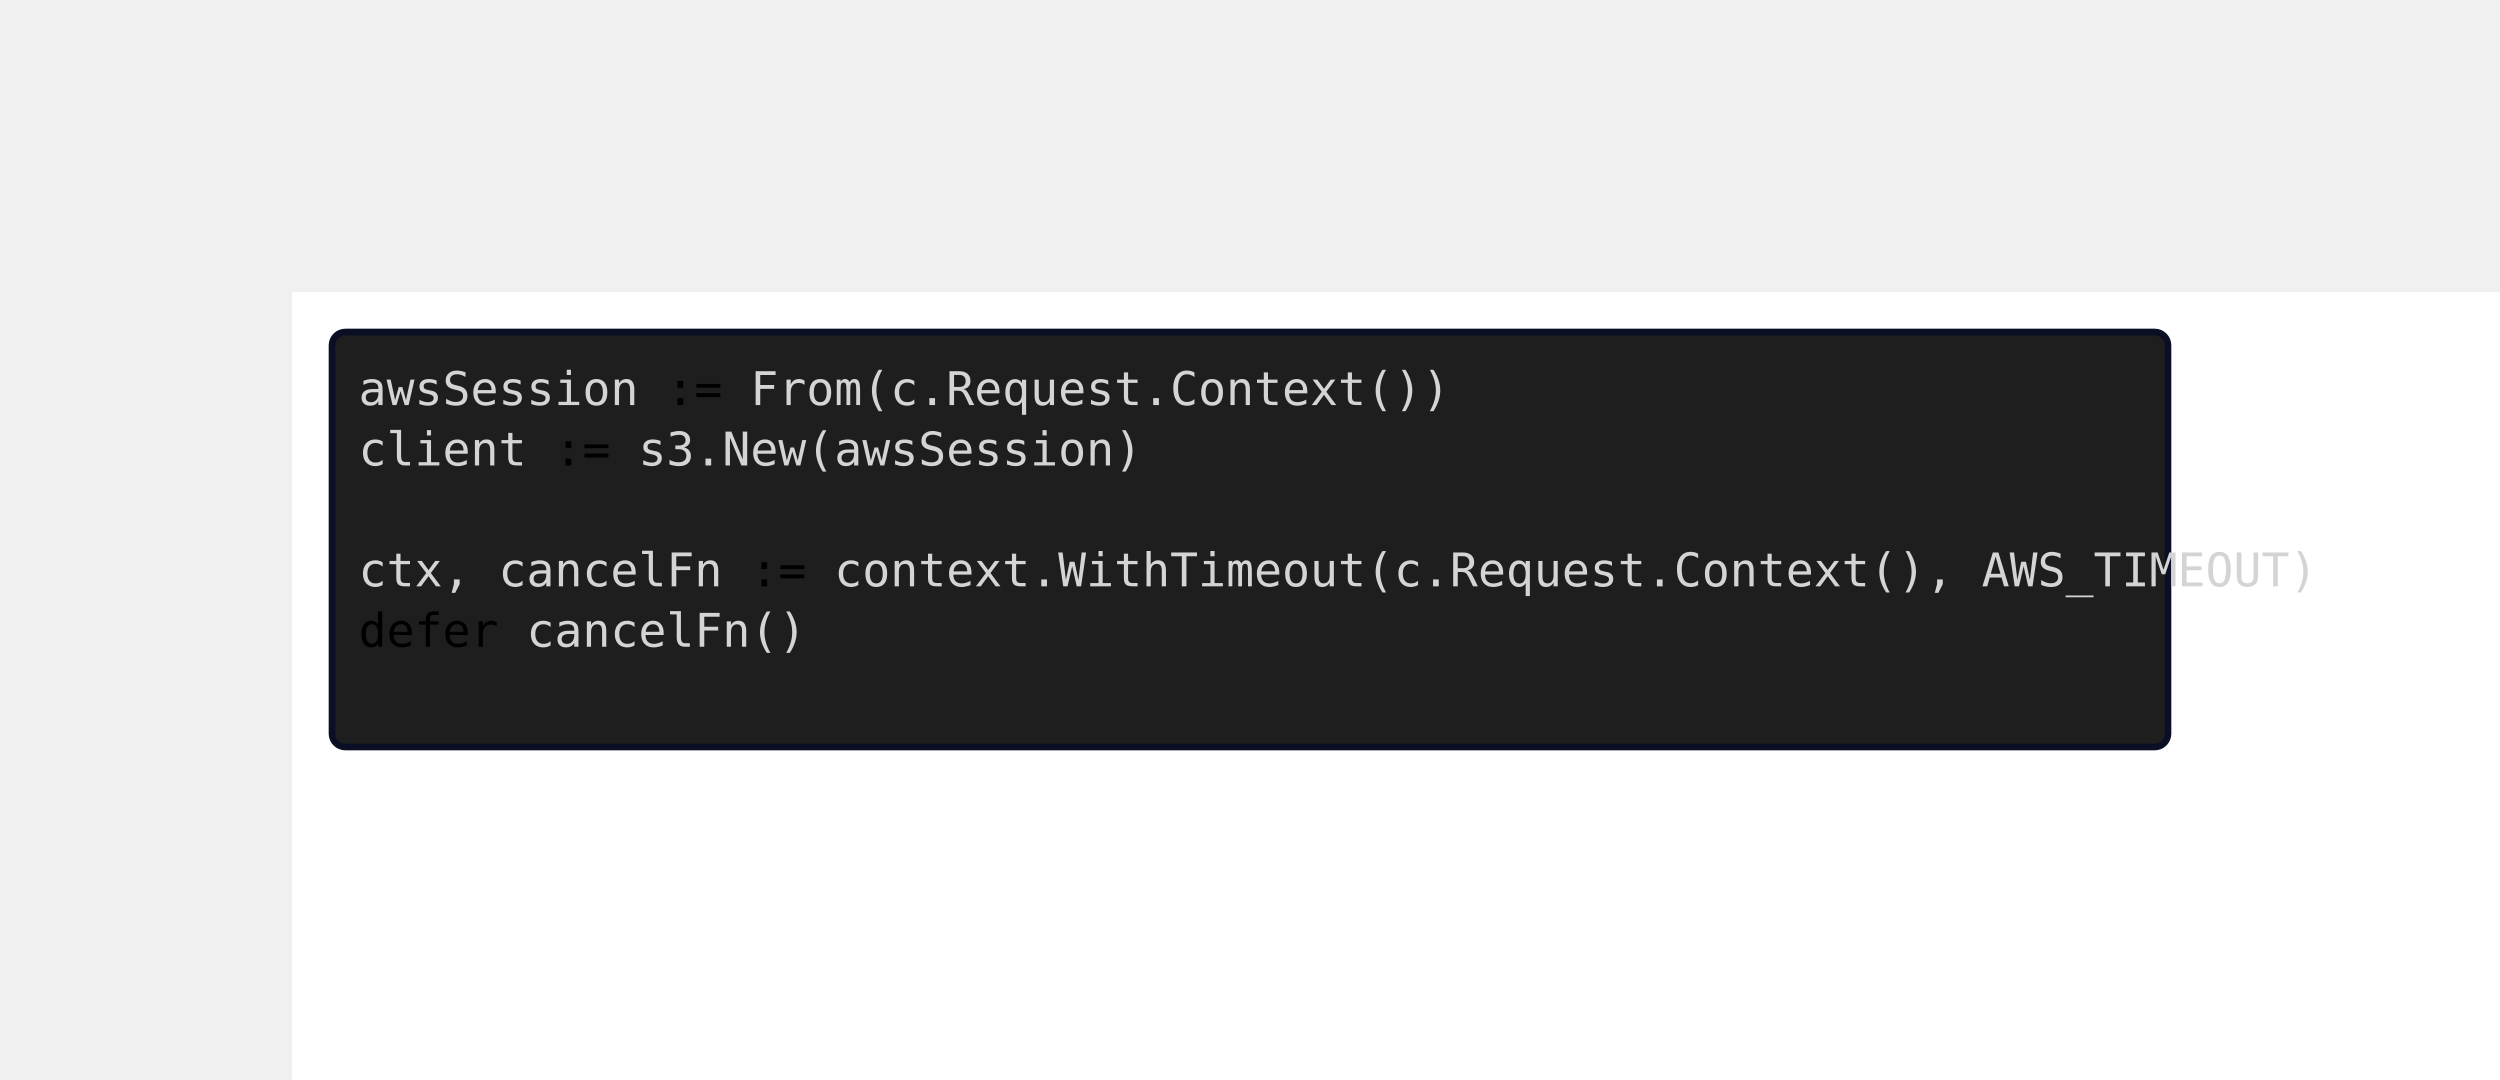
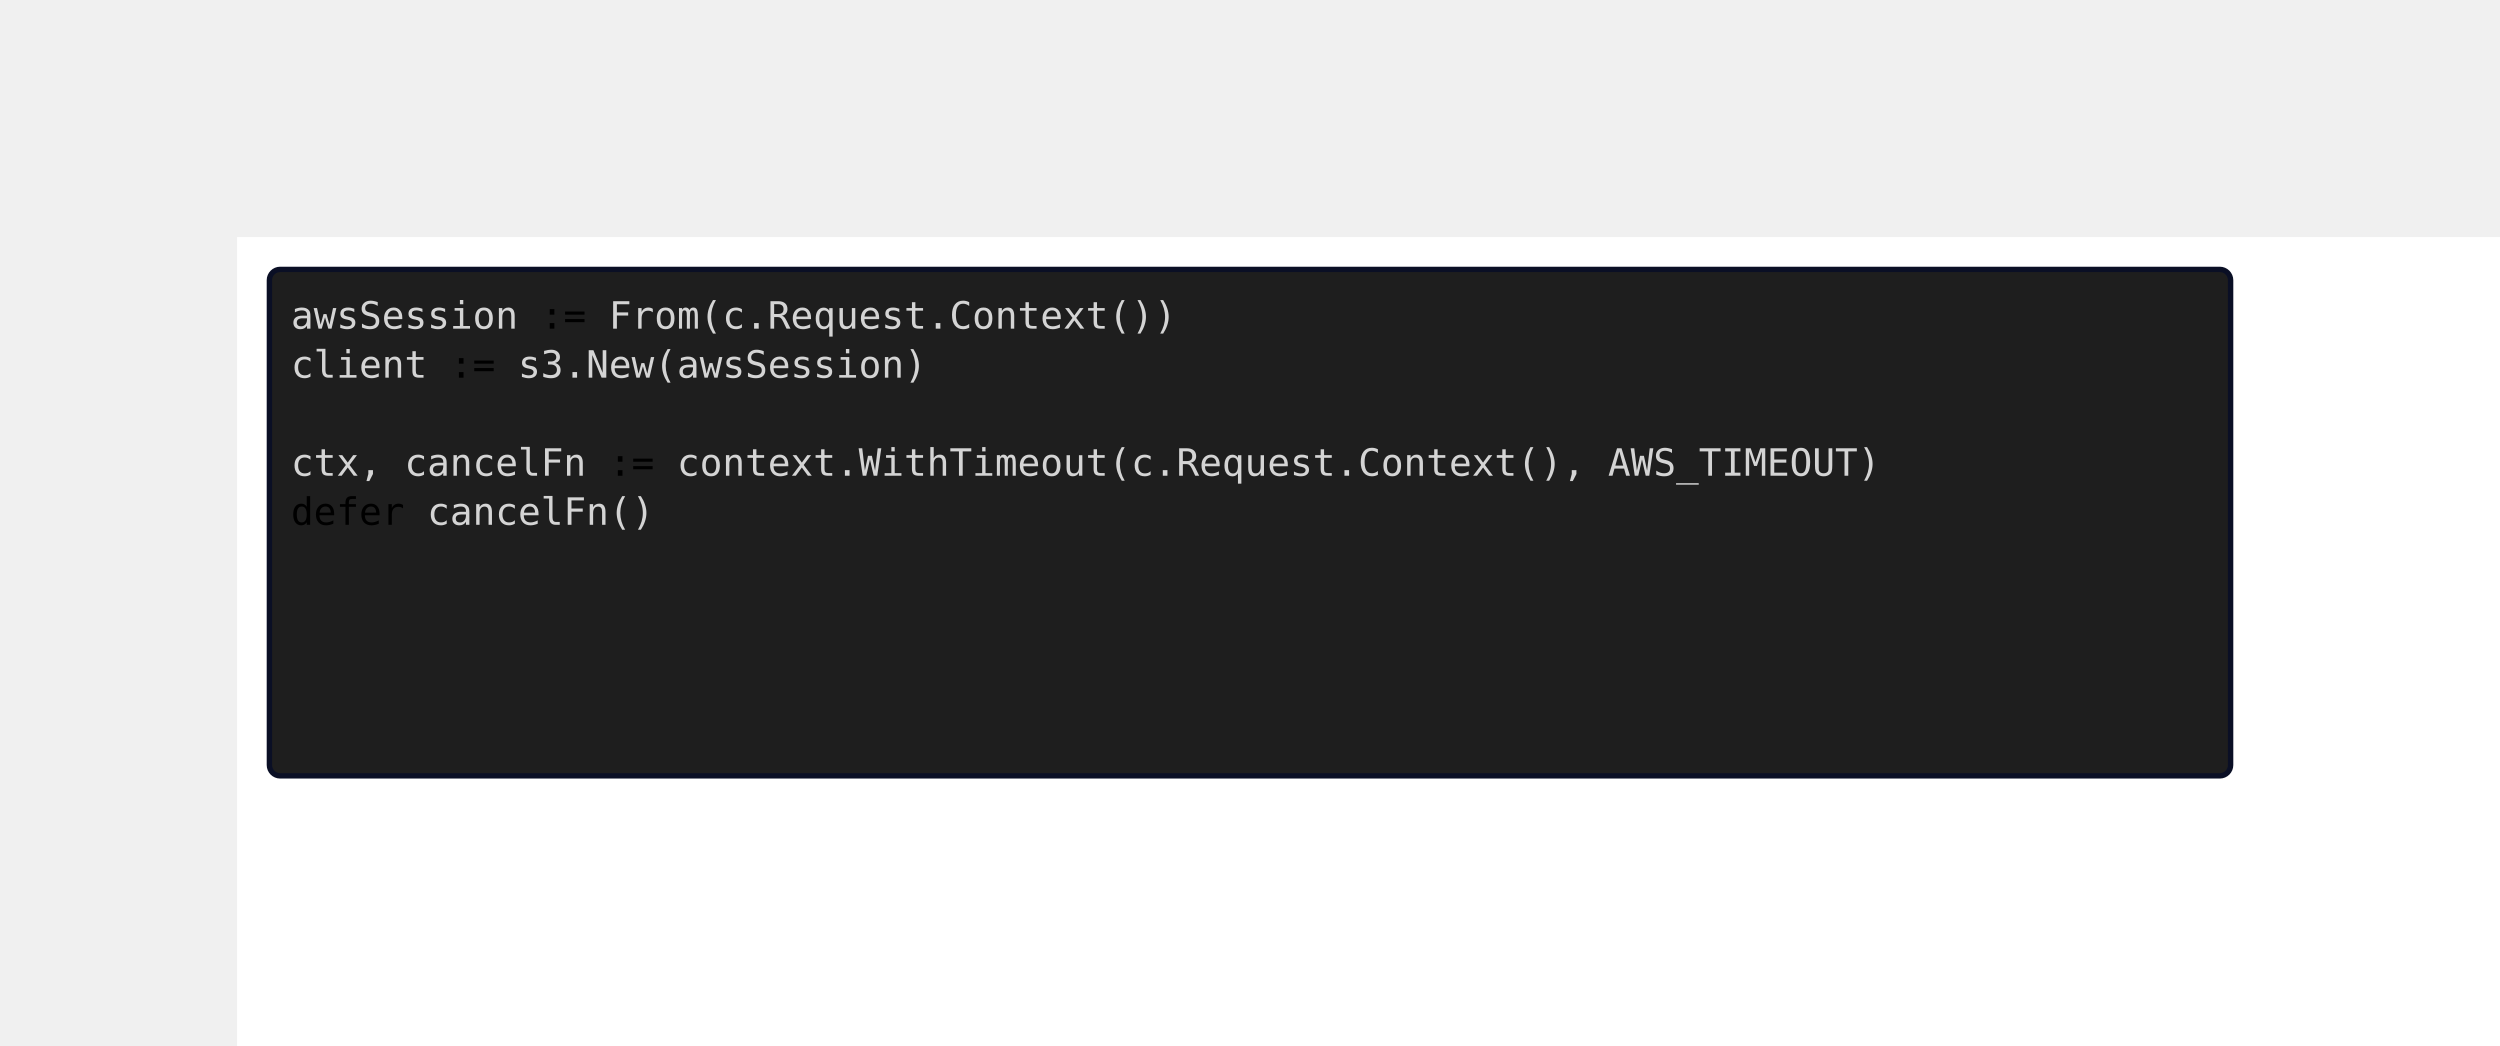
- <svg xmlns="http://www.w3.org/2000/svg" width="753" height="325" viewBox="-88 -88 753 325" data-d2-version="0.1.0">
+ <svg xmlns="http://www.w3.org/2000/svg" width="928" height="388" viewBox="-88 -88 928 388" data-d2-version="0.1.0">
  <defs>
    <marker id="arrow-triangle" markerWidth="10" markerHeight="10" refX="10" refY="5" orient="auto" markerUnits="strokeWidth">
      <path d="M0,0 L10,5 L0,10 Z" fill="#0A0F25" />
    </marker>
    <marker id="arrow-triangle-reverse" markerWidth="10" markerHeight="10" refX="0" refY="5" orient="auto" markerUnits="strokeWidth">
      <path d="M10,0 L0,5 L10,10 Z" fill="#0A0F25" />
    </marker>
    <marker id="arrow-diamond" markerWidth="10" markerHeight="10" refX="10" refY="5" orient="auto" markerUnits="strokeWidth">
      <path d="M0,5 L5,0 L10,5 L5,10 Z" fill="#0A0F25" />
    </marker>
    <marker id="arrow-diamond-reverse" markerWidth="10" markerHeight="10" refX="0" refY="5" orient="auto" markerUnits="strokeWidth">
      <path d="M0,5 L5,0 L10,5 L5,10 Z" fill="#0A0F25" />
    </marker>
    <marker id="arrow-circle" markerWidth="10" markerHeight="10" refX="6" refY="5" orient="auto" markerUnits="strokeWidth">
      <circle cx="5" cy="5" r="4" fill="#0A0F25" />
    </marker>
    <marker id="arrow-circle-reverse" markerWidth="10" markerHeight="10" refX="4" refY="5" orient="auto" markerUnits="strokeWidth">
      <circle cx="5" cy="5" r="4" fill="#0A0F25" />
    </marker>
    <marker id="arrow-cf-one" markerWidth="10" markerHeight="10" refX="10" refY="5" orient="auto" markerUnits="strokeWidth">
      <line x1="10" y1="0" x2="10" y2="10" stroke="#0A0F25" stroke-width="2" />
    </marker>
    <marker id="arrow-cf-one-reverse" markerWidth="10" markerHeight="10" refX="0" refY="5" orient="auto" markerUnits="strokeWidth">
      <line x1="0" y1="0" x2="0" y2="10" stroke="#0A0F25" stroke-width="2" />
    </marker>
    <marker id="arrow-cf-many" markerWidth="10" markerHeight="10" refX="10" refY="5" orient="auto" markerUnits="strokeWidth">
      <path d="M0,5 L10,0 M0,5 L10,5 M0,5 L10,10" stroke="#0A0F25" stroke-width="2" fill="none" />
    </marker>
    <marker id="arrow-cf-many-reverse" markerWidth="10" markerHeight="10" refX="0" refY="5" orient="auto" markerUnits="strokeWidth">
      <path d="M10,5 L0,0 M10,5 L0,5 M10,5 L0,10" stroke="#0A0F25" stroke-width="2" fill="none" />
    </marker>
    <marker id="arrow-cf-one-required" markerWidth="10" markerHeight="10" refX="10" refY="5" orient="auto" markerUnits="strokeWidth">
      <line x1="10" y1="0" x2="10" y2="10" stroke="#0A0F25" stroke-width="2" />
      <line x1="7" y1="0" x2="7" y2="10" stroke="#0A0F25" stroke-width="2" />
    </marker>
    <marker id="arrow-cf-one-required-reverse" markerWidth="10" markerHeight="10" refX="0" refY="5" orient="auto" markerUnits="strokeWidth">
      <line x1="0" y1="0" x2="0" y2="10" stroke="#0A0F25" stroke-width="2" />
      <line x1="3" y1="0" x2="3" y2="10" stroke="#0A0F25" stroke-width="2" />
    </marker>
    <marker id="arrow-cf-many-required" markerWidth="10" markerHeight="10" refX="10" refY="5" orient="auto" markerUnits="strokeWidth">
      <path d="M0,5 L10,0 M0,5 L10,5 M0,5 L10,10" stroke="#0A0F25" stroke-width="2" fill="none" />
      <line x1="3" y1="0" x2="3" y2="10" stroke="#0A0F25" stroke-width="2" />
    </marker>
    <marker id="arrow-cf-many-required-reverse" markerWidth="10" markerHeight="10" refX="0" refY="5" orient="auto" markerUnits="strokeWidth">
      <path d="M10,5 L0,0 M10,5 L0,5 M10,5 L0,10" stroke="#0A0F25" stroke-width="2" fill="none" />
      <line x1="7" y1="0" x2="7" y2="10" stroke="#0A0F25" stroke-width="2" />
    </marker>
    <marker id="arrow-cf-one-optional" markerWidth="10" markerHeight="10" refX="10" refY="5" orient="auto" markerUnits="strokeWidth">
      <line x1="10" y1="0" x2="10" y2="10" stroke="#0A0F25" stroke-width="2" />
      <circle cx="7" cy="5" r="2" stroke="#0A0F25" stroke-width="2" fill="white" />
    </marker>
    <marker id="arrow-cf-one-optional-reverse" markerWidth="10" markerHeight="10" refX="0" refY="5" orient="auto" markerUnits="strokeWidth">
      <line x1="0" y1="0" x2="0" y2="10" stroke="#0A0F25" stroke-width="2" />
      <circle cx="3" cy="5" r="2" stroke="#0A0F25" stroke-width="2" fill="white" />
    </marker>
    <marker id="arrow-cf-many-optional" markerWidth="10" markerHeight="10" refX="10" refY="5" orient="auto" markerUnits="strokeWidth">
      <path d="M0,5 L10,0 M0,5 L10,5 M0,5 L10,10" stroke="#0A0F25" stroke-width="2" fill="none" />
      <circle cx="3" cy="5" r="2" stroke="#0A0F25" stroke-width="2" fill="white" />
    </marker>
    <marker id="arrow-cf-many-optional-reverse" markerWidth="10" markerHeight="10" refX="0" refY="5" orient="auto" markerUnits="strokeWidth">
      <path d="M10,5 L0,0 M10,5 L0,5 M10,5 L0,10" stroke="#0A0F25" stroke-width="2" fill="none" />
      <circle cx="7" cy="5" r="2" stroke="#0A0F25" stroke-width="2" fill="white" />
    </marker>
    <marker id="arrow-line" markerWidth="10" markerHeight="10" refX="10" refY="5" orient="auto" markerUnits="strokeWidth">
      <line x1="10" y1="0" x2="10" y2="10" stroke="#0A0F25" stroke-width="2" />
    </marker>
    <marker id="arrow-line-reverse" markerWidth="10" markerHeight="10" refX="0" refY="5" orient="auto" markerUnits="strokeWidth">
      <line x1="0" y1="0" x2="0" y2="10" stroke="#0A0F25" stroke-width="2" />
    </marker>
    <marker id="arrow-open" markerWidth="10" markerHeight="10" refX="10" refY="5" orient="auto" markerUnits="strokeWidth">
      <path d="M0,0 L10,5 L0,10" stroke="#0A0F25" stroke-width="2" fill="none" />
    </marker>
    <marker id="arrow-open-reverse" markerWidth="10" markerHeight="10" refX="0" refY="5" orient="auto" markerUnits="strokeWidth">
      <path d="M10,0 L0,5 L10,10" stroke="#0A0F25" stroke-width="2" fill="none" />
    </marker>
    <marker id="arrow" markerWidth="10" markerHeight="10" refX="10" refY="5" orient="auto" markerUnits="strokeWidth">
      <path d="M0,0 L10,5 L0,10 Z" fill="#0A0F25" />
    </marker>
    <marker id="arrow-reverse" markerWidth="10" markerHeight="10" refX="0" refY="5" orient="auto" markerUnits="strokeWidth">
      <path d="M10,0 L0,5 L10,10 Z" fill="#0A0F25" />
    </marker>
  </defs>
  <rect width="100%" height="100%" fill="#FFFFFF" />
  <g id="base-layer">
-     <rect x="12" y="12" width="553" height="125" fill="#1e1e1e" stroke="#0A0F25" stroke-width="2" rx="4" ry="4" />
+     <rect x="12" y="12" width="728" height="188" fill="#1e1e1e" stroke="#0A0F25" stroke-width="2" rx="4" ry="4" />
    <g transform="translate(20,20)">
      <text x="0" y="1em" fill="#d4d4d4" class="text-mono" font-family="'SF Mono', 'Fira Code', 'Consolas', monospace" font-size="14" text-anchor="start">awsSession <tspan fill="#000000" class="text-mono-bold">:=</tspan> From(c.Request.Context())</text>
      <text x="0" y="2.3em" fill="#d4d4d4" class="text-mono" font-family="'SF Mono', 'Fira Code', 'Consolas', monospace" font-size="14" text-anchor="start">client <tspan fill="#000000" class="text-mono-bold">:=</tspan> s3.New(awsSession)</text>
      <text x="0" y="3.6em" fill="#d4d4d4" class="text-mono" font-family="'SF Mono', 'Fira Code', 'Consolas', monospace" font-size="14" text-anchor="start" />
      <text x="0" y="4.9em" fill="#d4d4d4" class="text-mono" font-family="'SF Mono', 'Fira Code', 'Consolas', monospace" font-size="14" text-anchor="start">ctx, cancelFn <tspan fill="#000000" class="text-mono-bold">:=</tspan> context.WithTimeout(c.Request.Context(), AWS_TIMEOUT)</text>
      <text x="0" y="6.2em" fill="#d4d4d4" class="text-mono" font-family="'SF Mono', 'Fira Code', 'Consolas', monospace" font-size="14" text-anchor="start">
        <tspan fill="#000000" class="text-mono-bold">defer</tspan> cancelFn()</text>
    </g>
  </g>
</svg>
